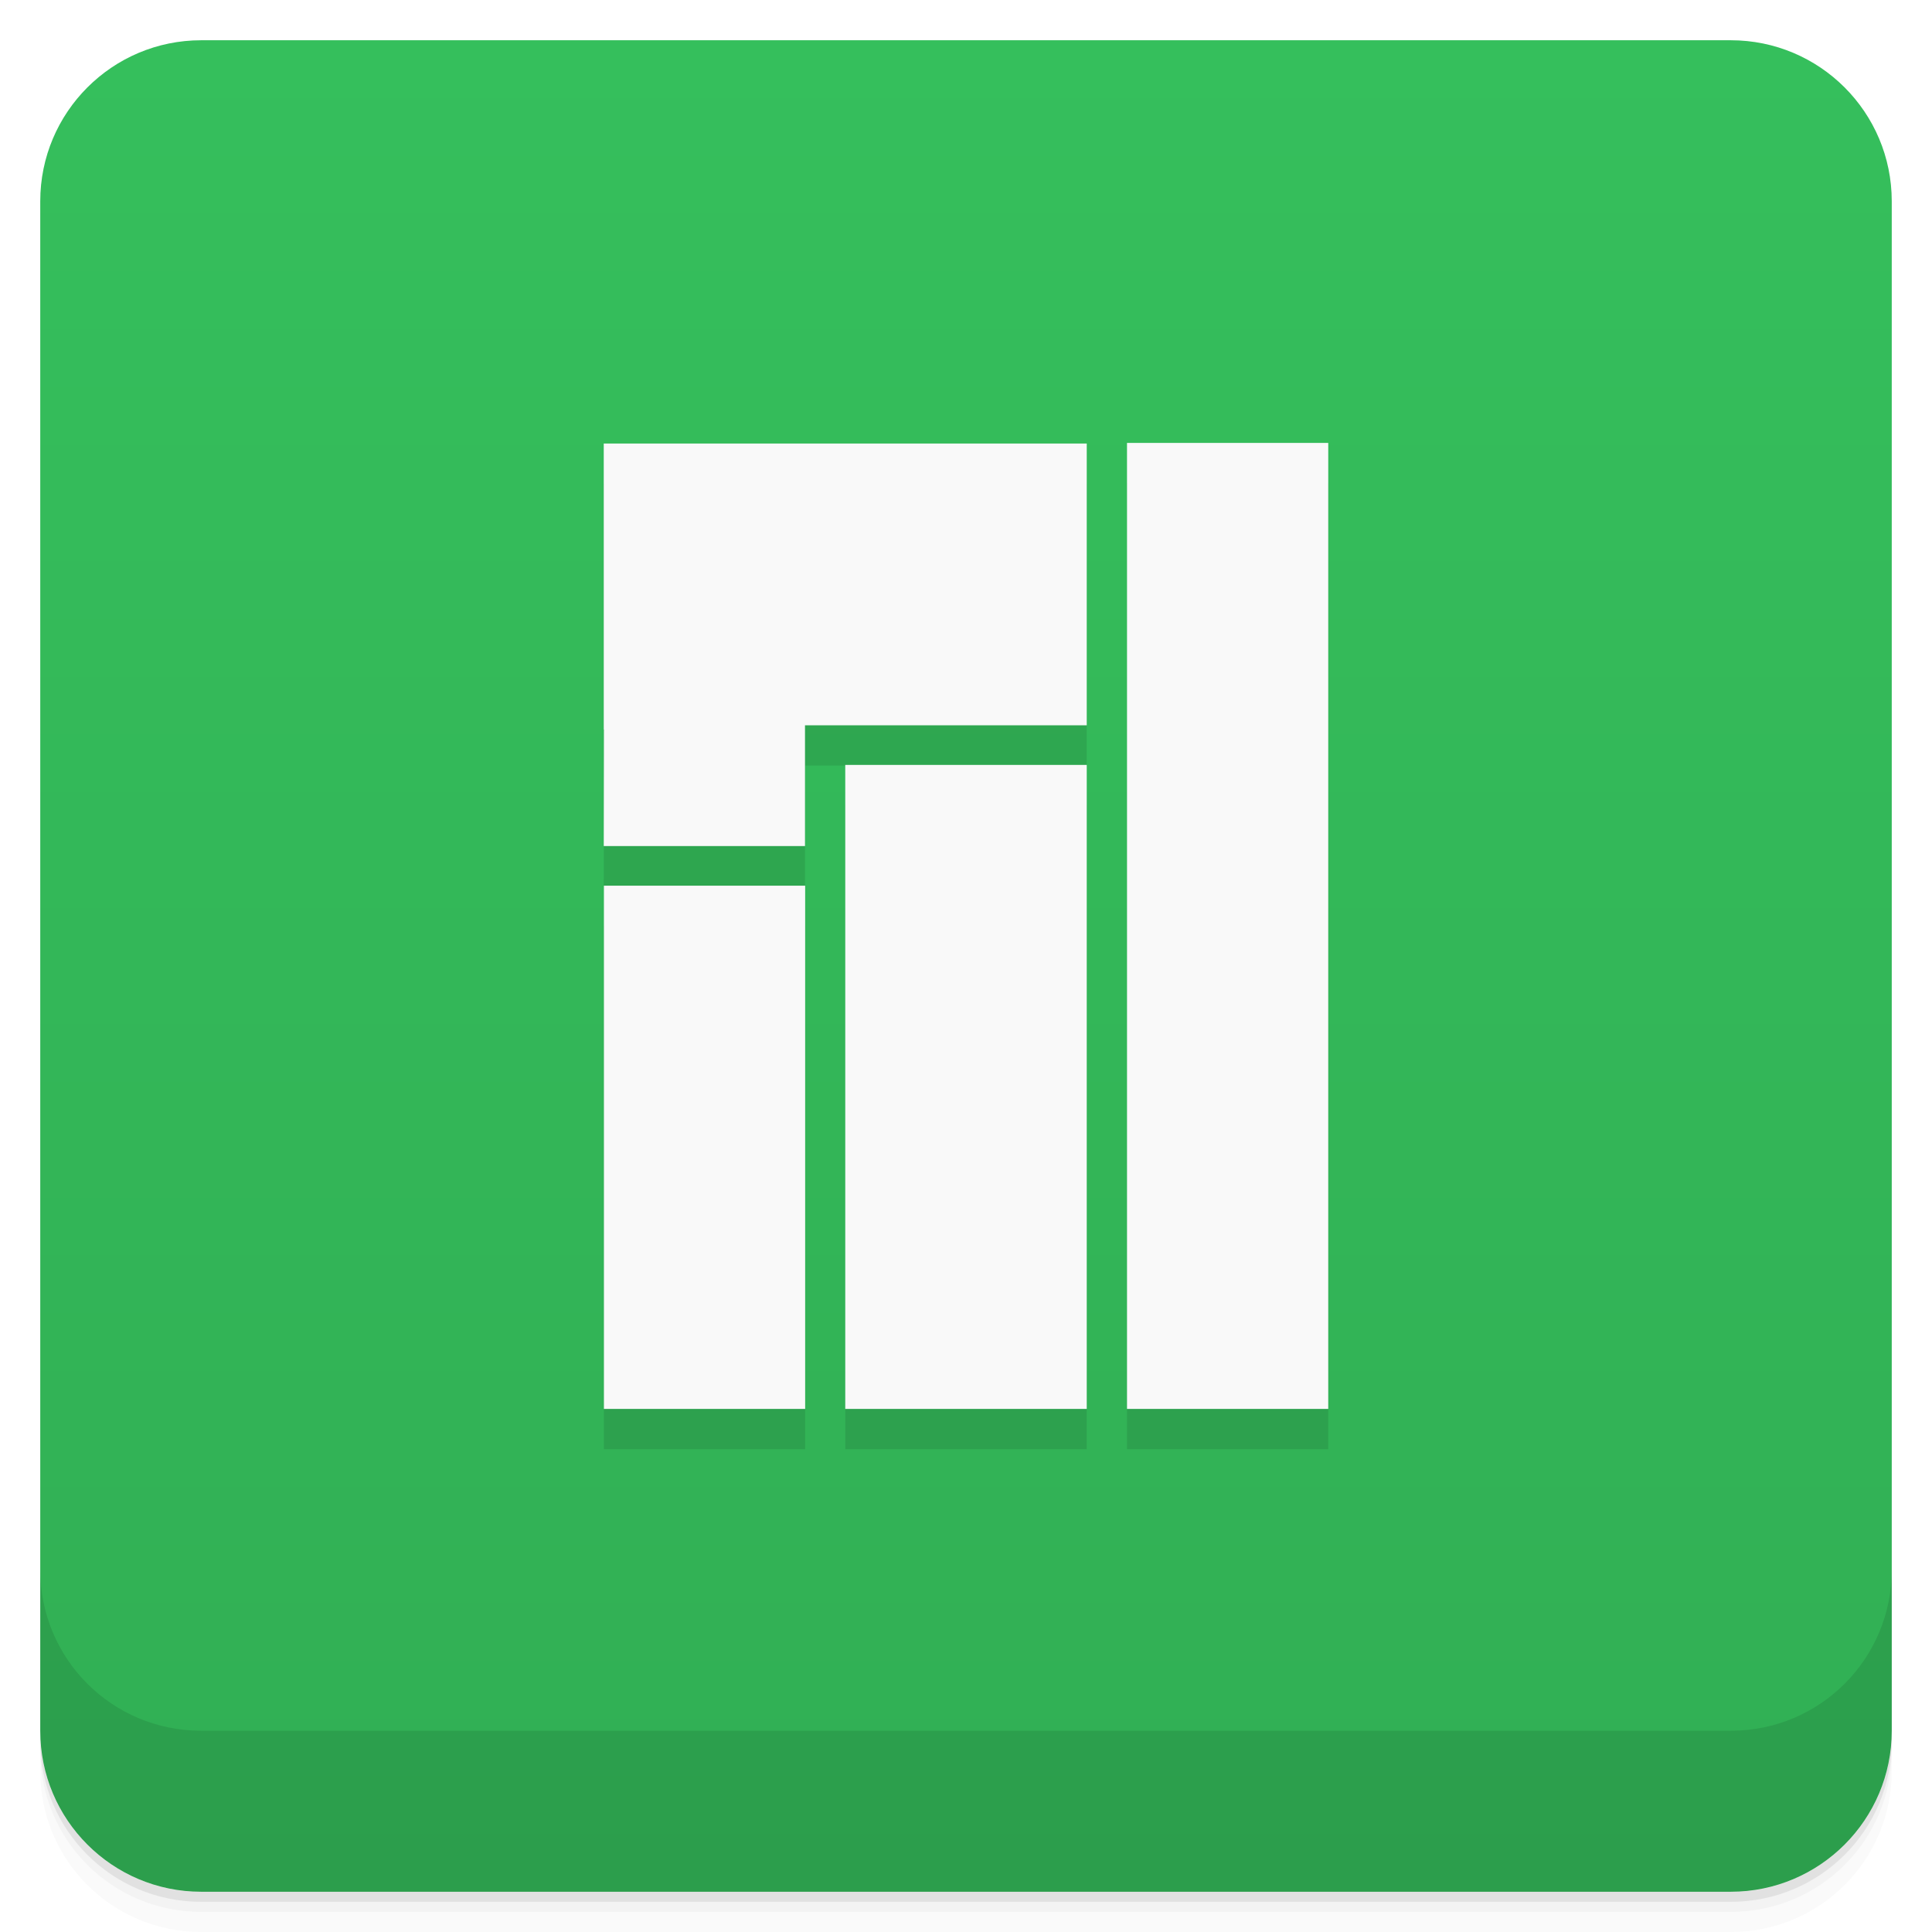
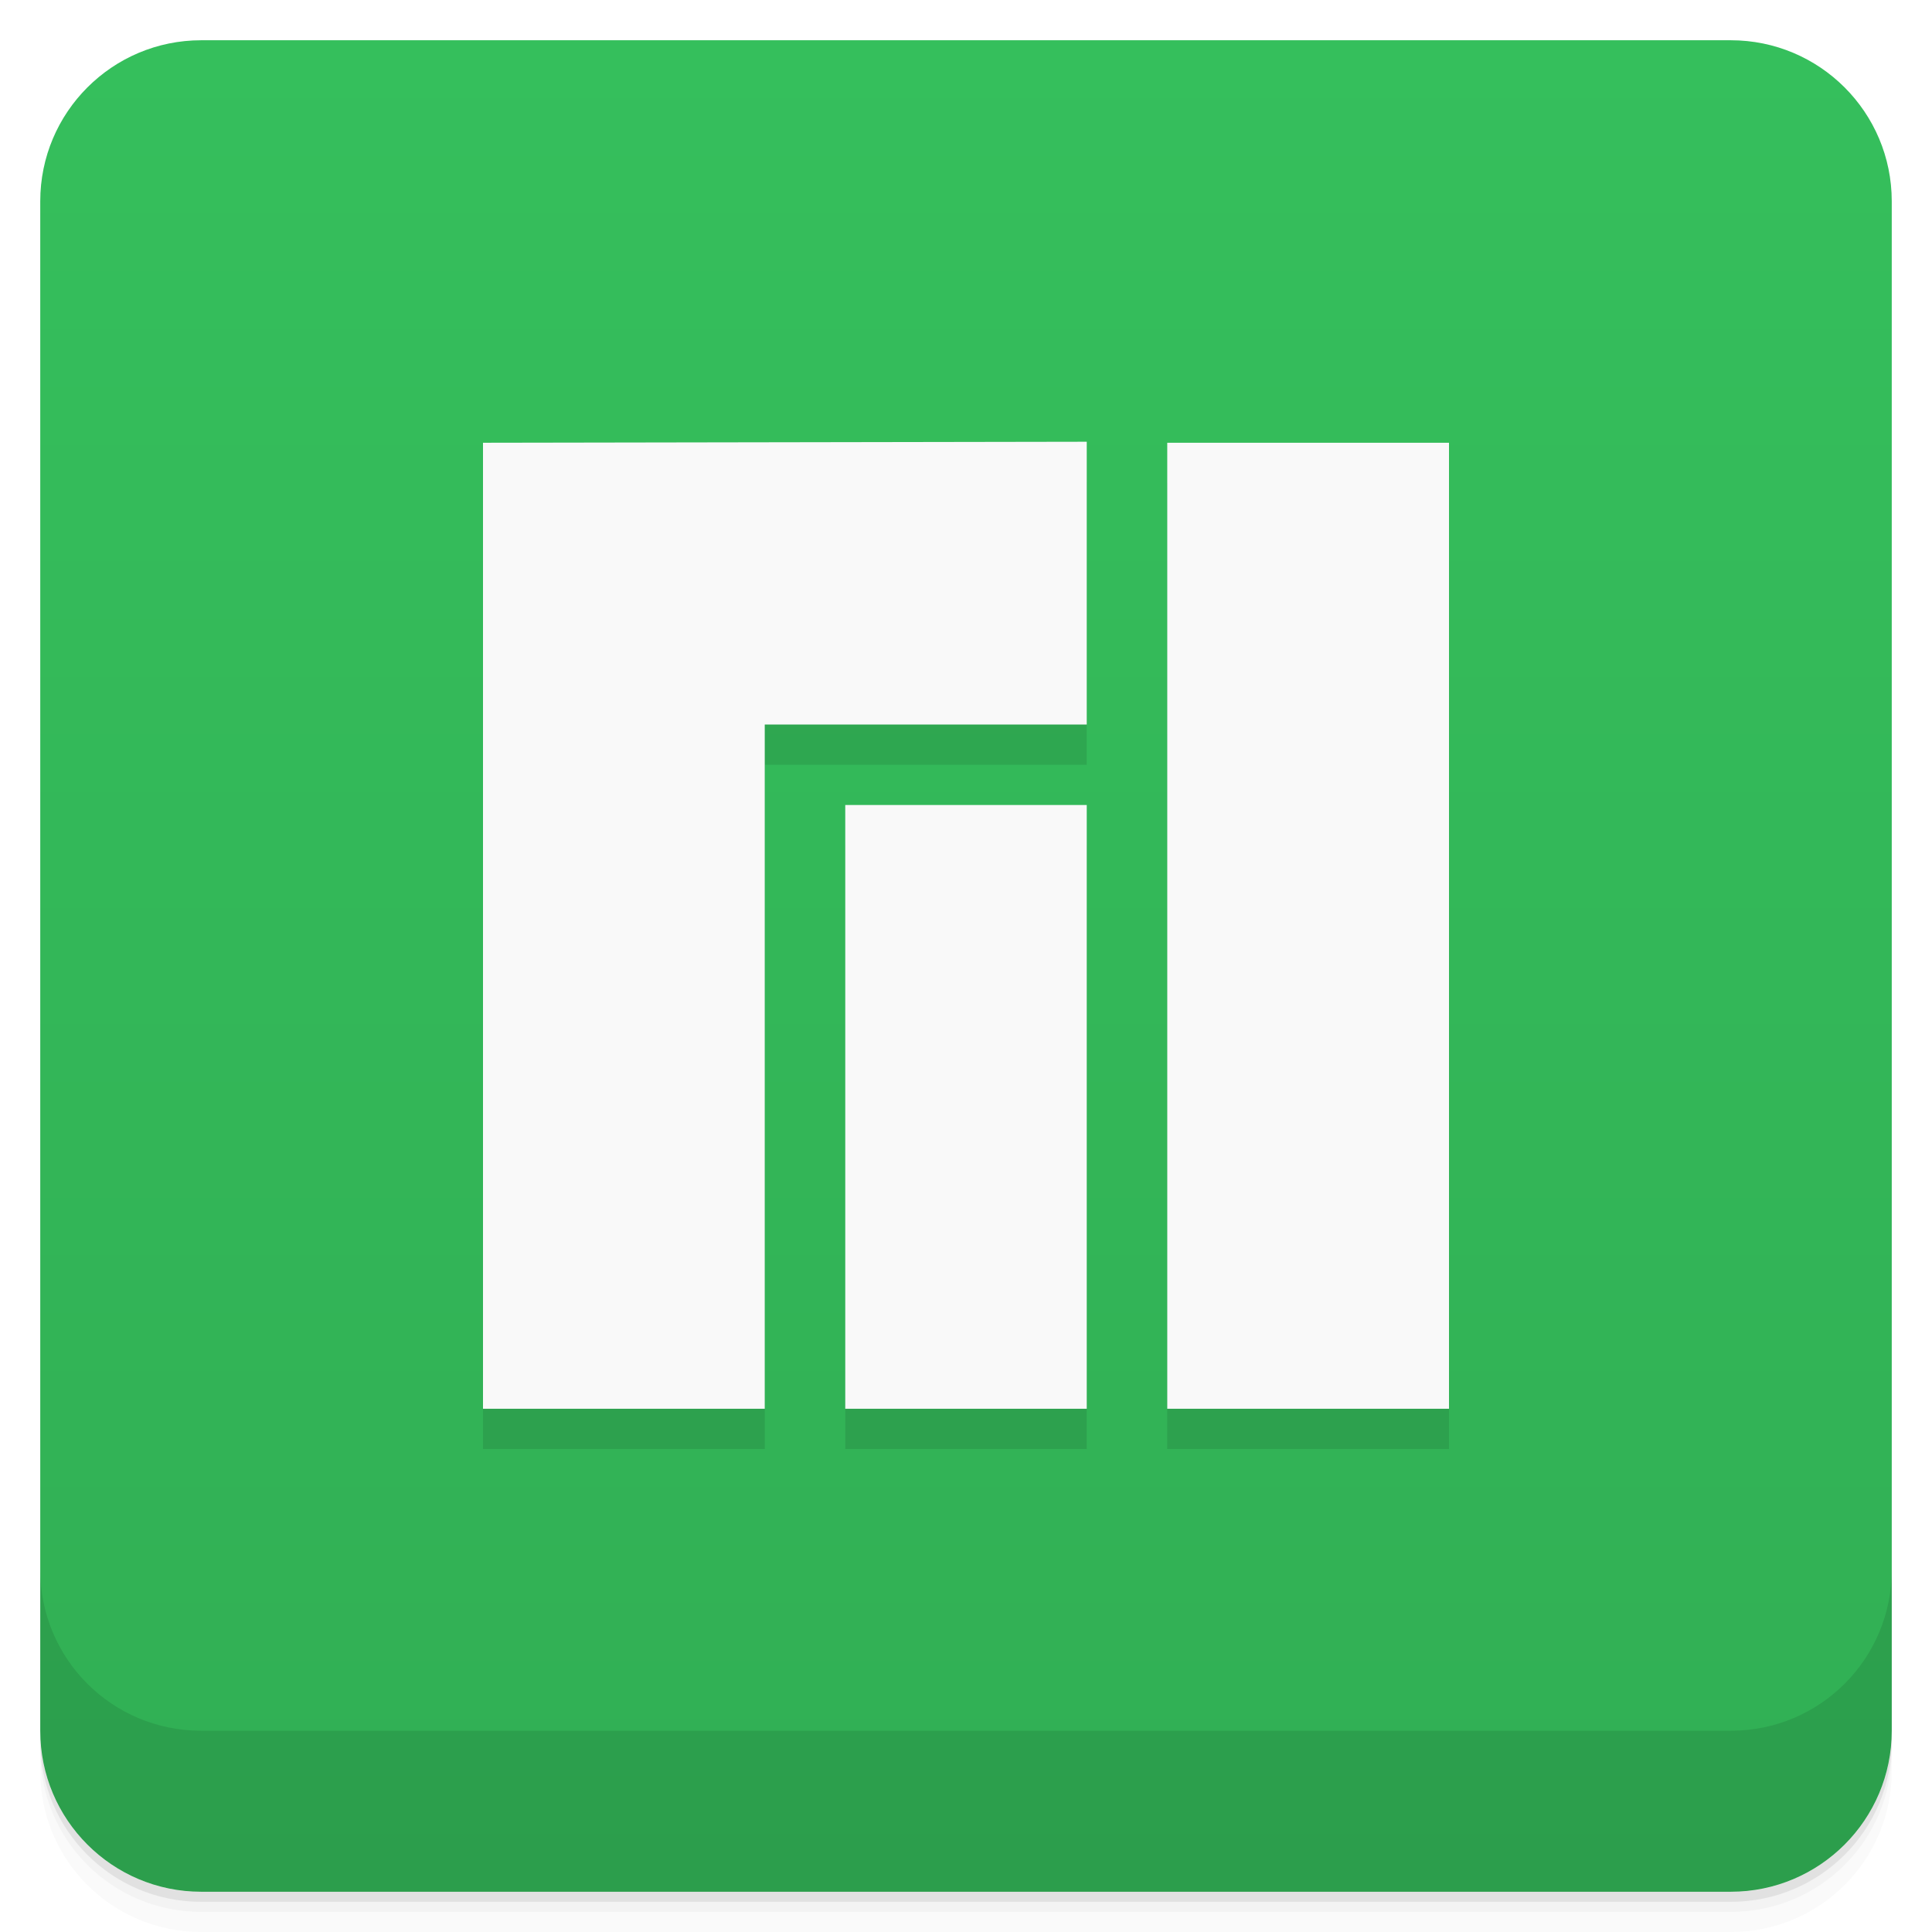
- <svg xmlns="http://www.w3.org/2000/svg" style="" viewBox="0 0 48 48">
+ <svg xmlns="http://www.w3.org/2000/svg" style="" version="1.1" viewBox="0 0 48 48">
  <defs style="">
-     <linearGradient id="linearGradient3764" gradientTransform="translate(-48 .002215)" gradientUnits="userSpaceOnUse" style="" x1="1" x2="47">
-       <stop offset="0" style="stop-color:#31af54" />
-       <stop offset="1" style="stop-color:#35bf5c" />
+     <linearGradient id="linearGradient3764" x1="1" x2="47" style="" gradientTransform="translate(-48 .002215)" gradientUnits="userSpaceOnUse">
+       <stop style="stop-color:#31af54" offset="0" />
+       <stop style="stop-color:#35bf5c" offset="1" />
    </linearGradient>
  </defs>
-   <path d="m 1 43 v .25 c 0 2.216 1.784 4 4 4 h 38 c 2.216 0 4 -1.784 4 -4 v -.25 c 0 2.216 -1.784 4 -4 4 h -38 c -2.216 0 -4 -1.784 -4 -4 z m 0 .5 v .5 c 0 2.216 1.784 4 4 4 h 38 c 2.216 0 4 -1.784 4 -4 v -.5 c 0 2.216 -1.784 4 -4 4 h -38 c -2.216 0 -4 -1.784 -4 -4 z" style="opacity:.02" />
-   <path d="m 1 43.25 v .25 c 0 2.216 1.784 4 4 4 h 38 c 2.216 0 4 -1.784 4 -4 v -.25 c 0 2.216 -1.784 4 -4 4 h -38 c -2.216 0 -4 -1.784 -4 -4 z" style="opacity:.05" />
-   <path d="m 1 43 v .25 c 0 2.216 1.784 4 4 4 h 38 c 2.216 0 4 -1.784 4 -4 v -.25 c 0 2.216 -1.784 4 -4 4 h -38 c -2.216 0 -4 -1.784 -4 -4 z" style="opacity:.1" />
-   <rect height="46" rx="4" style="fill:url(#linearGradient3764)" transform="rotate(-90)" width="46" x="-47" y="1" />
-   <path d="m 15 12 v 7.125 h .004 l -.004 2.895 h 5 v -3 h 7 v -7 h -12 m 13 -.016 v 24 h 5 v -24 m -12 8 v 16 h 6 v -16 m -11.996 3 v 13 h 5 v -13" style="fill-rule:evenodd;opacity:.1" />
-   <path d="m 15 11 v 7.125 h .004 l -.004 2.895 h 5 v -3 h 7 v -7 h -12 m 13 -.016 v 24 h 5 v -24 m -12 8 v 16 h 6 v -16 m -11.996 3 v 13 h 5 v -13" style="fill:#f9f9f9;fill-rule:evenodd" />
-   <path d="m 1 39 v 4 c 0 2.216 1.784 4 4 4 h 38 c 2.216 0 4 -1.784 4 -4 v -4 c 0 2.216 -1.784 4 -4 4 h -38 c -2.216 0 -4 -1.784 -4 -4 z" style="opacity:.1" />
+   <path d="m1 43v0.25c0 2.216 1.784 4 4 4h38c2.216 0 4-1.784 4-4v-0.25c0 2.216-1.784 4-4 4h-38c-2.216 0-4-1.784-4-4zm0 0.5v0.5c0 2.216 1.784 4 4 4h38c2.216 0 4-1.784 4-4v-0.5c0 2.216-1.784 4-4 4h-38c-2.216 0-4-1.784-4-4z" style="opacity:.02" />
+   <path d="m1 43.25v0.25c0 2.216 1.784 4 4 4h38c2.216 0 4-1.784 4-4v-0.25c0 2.216-1.784 4-4 4h-38c-2.216 0-4-1.784-4-4z" style="opacity:.05" />
+   <path d="m1 43v0.25c0 2.216 1.784 4 4 4h38c2.216 0 4-1.784 4-4v-0.25c0 2.216-1.784 4-4 4h-38c-2.216 0-4-1.784-4-4z" style="opacity:.1" />
+   <rect transform="rotate(-90)" x="-47" y="1" width="46" height="46" rx="4" style="fill:url(#linearGradient3764)" />
+   <path d="m1 39v4c0 2.216 1.784 4 4 4h38c2.216 0 4-1.784 4-4v-4c0 2.216-1.784 4-4 4h-38c-2.216 0-4-1.784-4-4z" style="opacity:.1" />
+   <path d="m27 11.975-15 0.025v24h7v-17h8zm2 0.025v24h7v-24zm-8 9v15h6v-15z" style="fill-rule:evenodd;opacity:.1" />
+   <path d="m27 10.975-15 0.025v24h7v-17h8zm2 0.025v24h7v-24zm-8 9v15h6v-15z" style="fill-rule:evenodd;fill:#f9f9f9" />
</svg>
